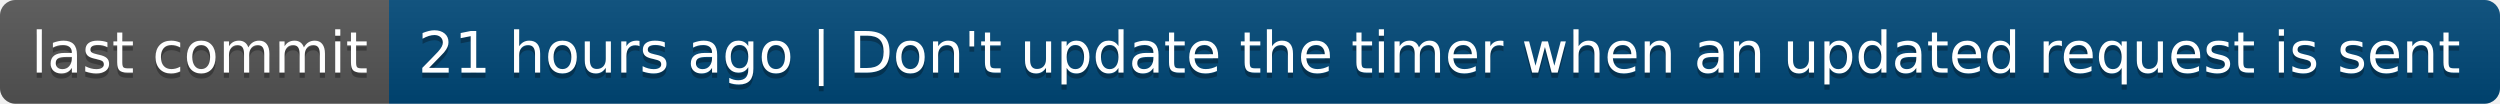
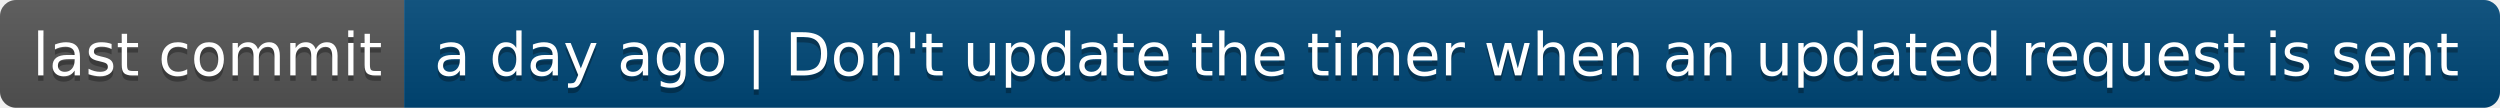
- <svg xmlns="http://www.w3.org/2000/svg" width="482" height="20" role="img" aria-label="last commit: 21 hours ago | Don't update the timer when an updated request is sent">
+ <svg xmlns="http://www.w3.org/2000/svg" width="464" height="20" role="img" aria-label="last commit: a day ago | Don't update the timer when an updated request is sent">
  <linearGradient id="s" x2="0" y2="100%">
    <stop offset="0" stop-color="#bbb" stop-opacity=".1" />
    <stop offset="1" stop-opacity=".1" />
  </linearGradient>
  <clipPath id="r">
-     <rect width="482" height="20" rx="3" fill="#fff" />
+     <rect width="464" height="20" rx="3" fill="#fff" />
  </clipPath>
  <g clip-path="url(#r)">
    <rect width="75" height="20" fill="#555" />
-     <rect x="75" width="407" height="20" fill="#004878" />
-     <rect width="482" height="20" fill="url(#s)" />
+     <rect x="75" width="389" height="20" fill="#004878" />
+     <rect width="464" height="20" fill="url(#s)" />
  </g>
  <g fill="#fff" text-anchor="middle" font-family="Verdana,Geneva,DejaVu Sans,sans-serif" text-rendering="geometricPrecision" font-size="110">
    <text aria-hidden="true" x="385" y="150" fill="#010101" fill-opacity=".3" transform="scale(.1)" textLength="650">last commit</text>
    <text x="385" y="140" transform="scale(.1)" fill="#fff" textLength="650">last commit</text>
-     <text aria-hidden="true" x="2775" y="150" fill="#010101" fill-opacity=".3" transform="scale(.1)" textLength="3970">21 hours ago | Don't update the timer when an updated request is sent</text>
-     <text x="2775" y="140" transform="scale(.1)" fill="#fff" textLength="3970">21 hours ago | Don't update the timer when an updated request is sent</text>
+     <text aria-hidden="true" x="2685" y="150" fill="#010101" fill-opacity=".3" transform="scale(.1)" textLength="3790">a day ago | Don't update the timer when an updated request is sent</text>
+     <text x="2685" y="140" transform="scale(.1)" fill="#fff" textLength="3790">a day ago | Don't update the timer when an updated request is sent</text>
  </g>
</svg>
